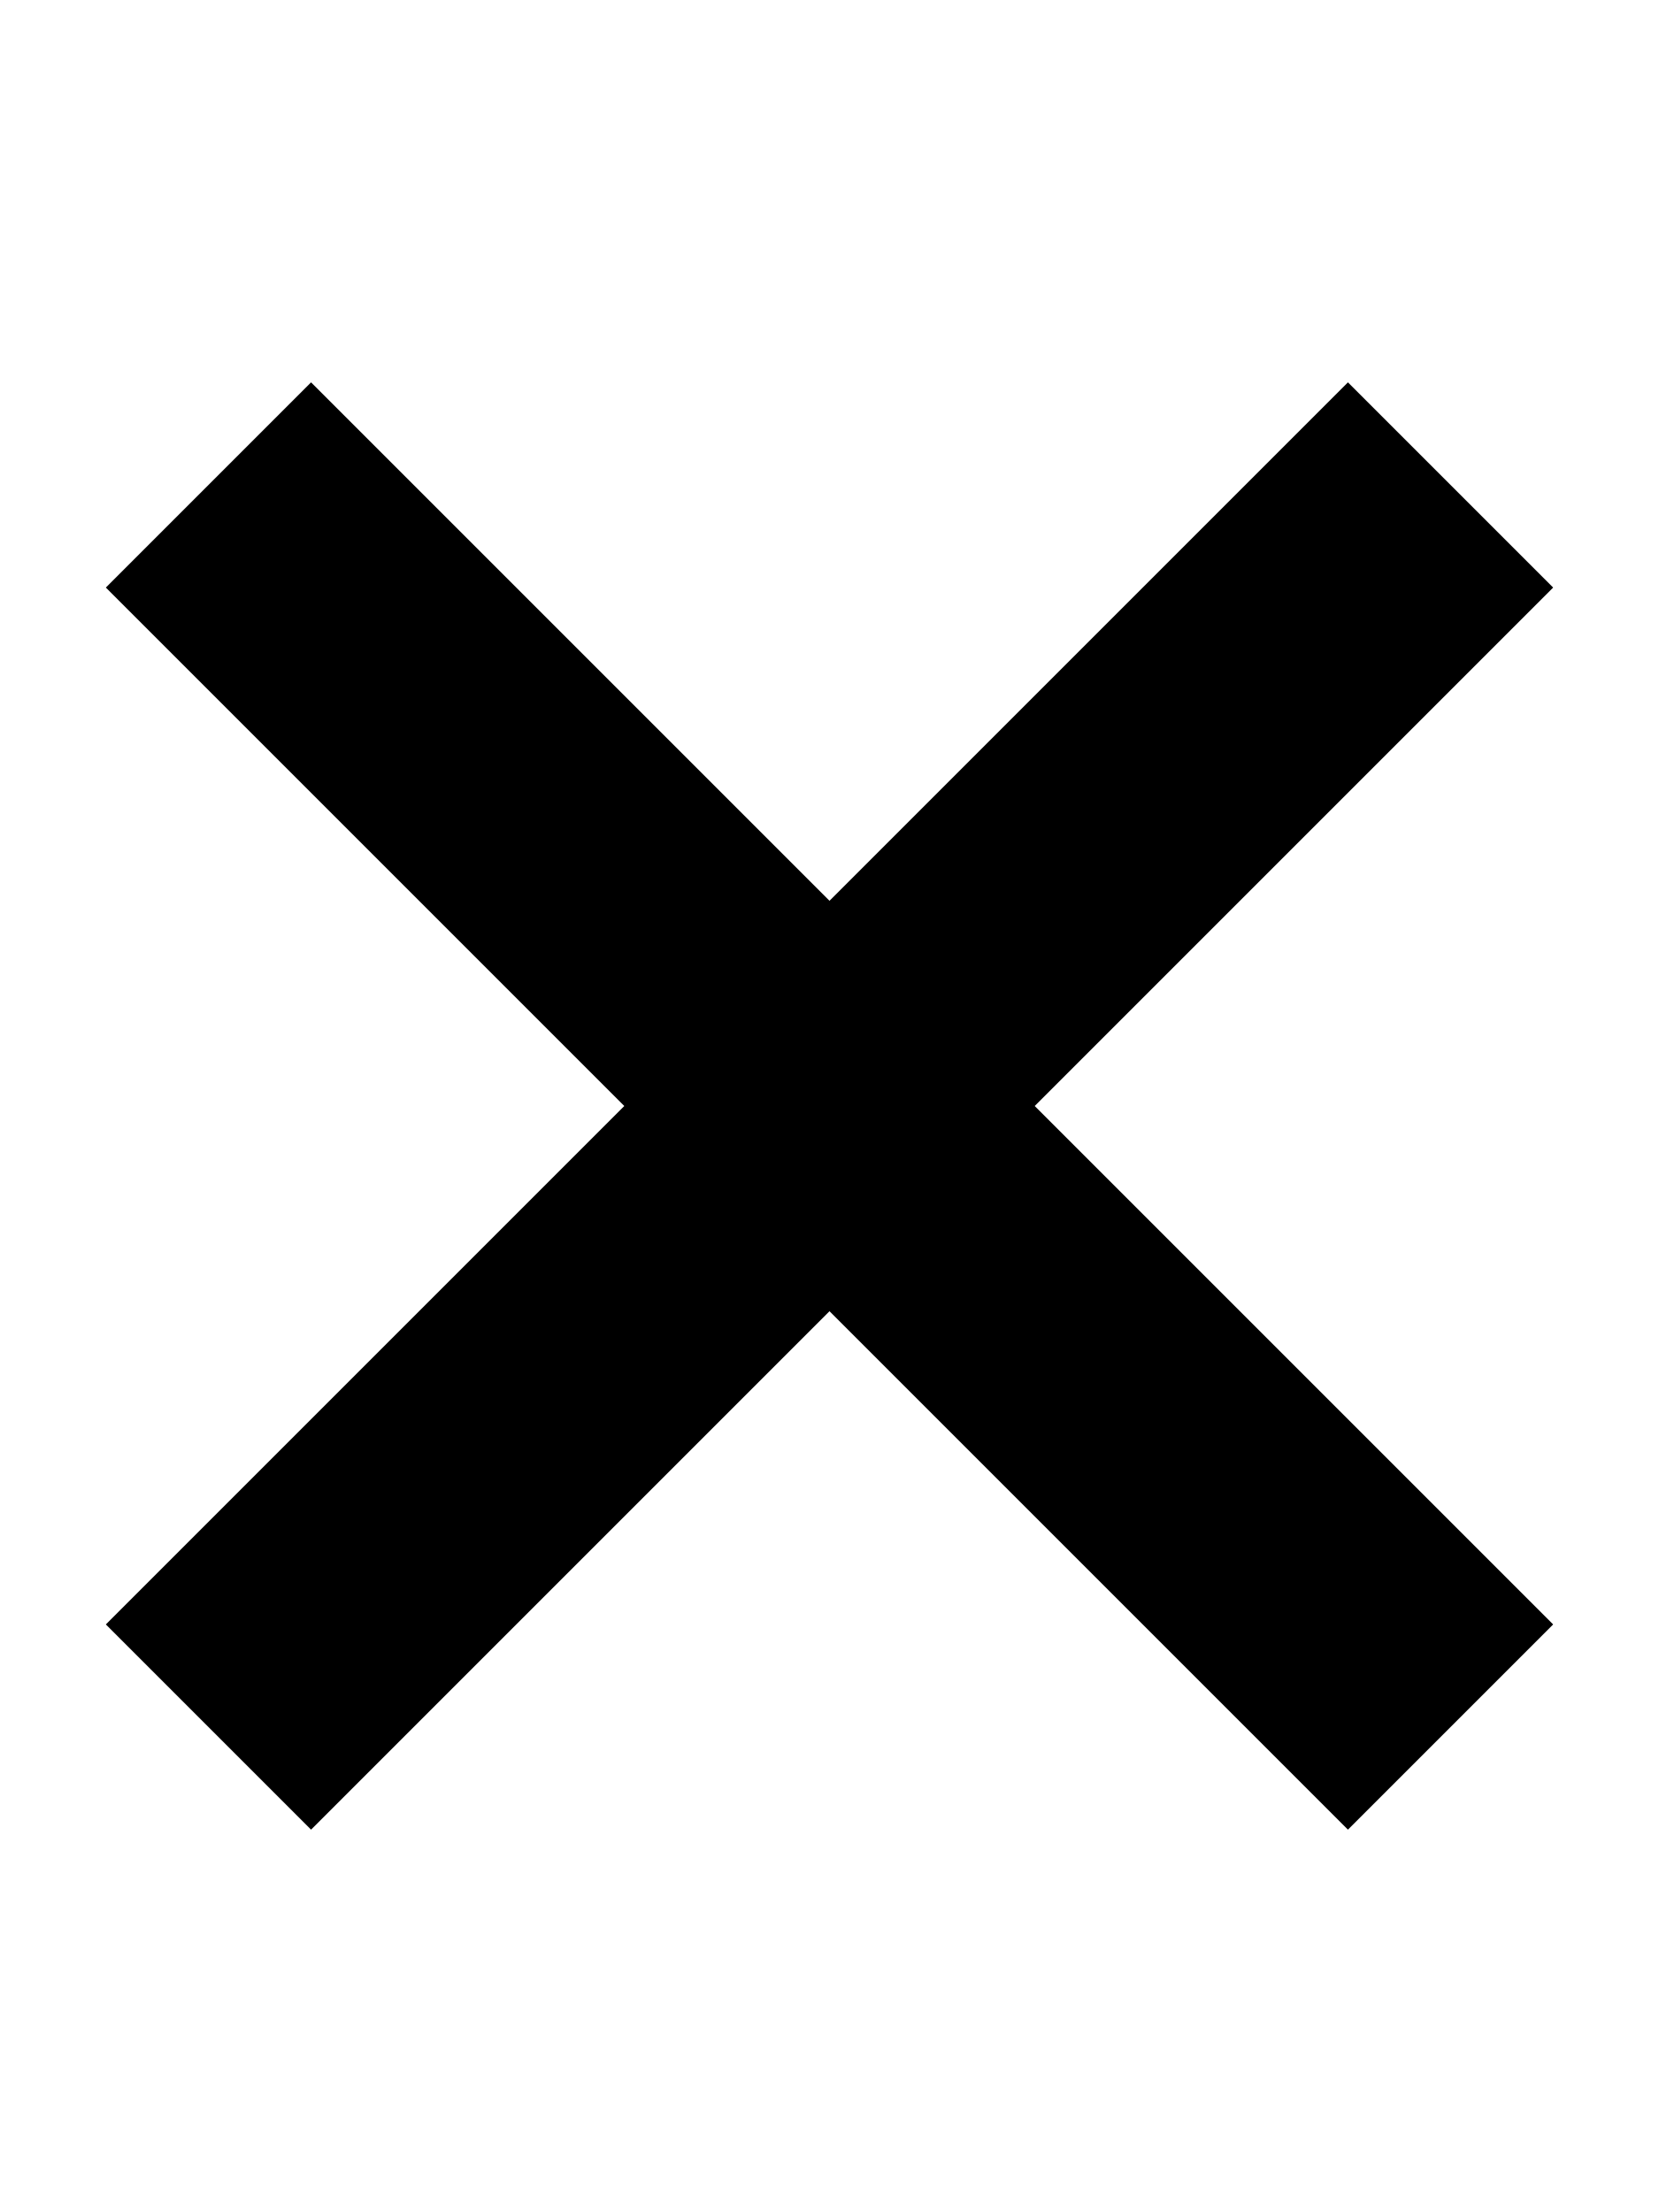
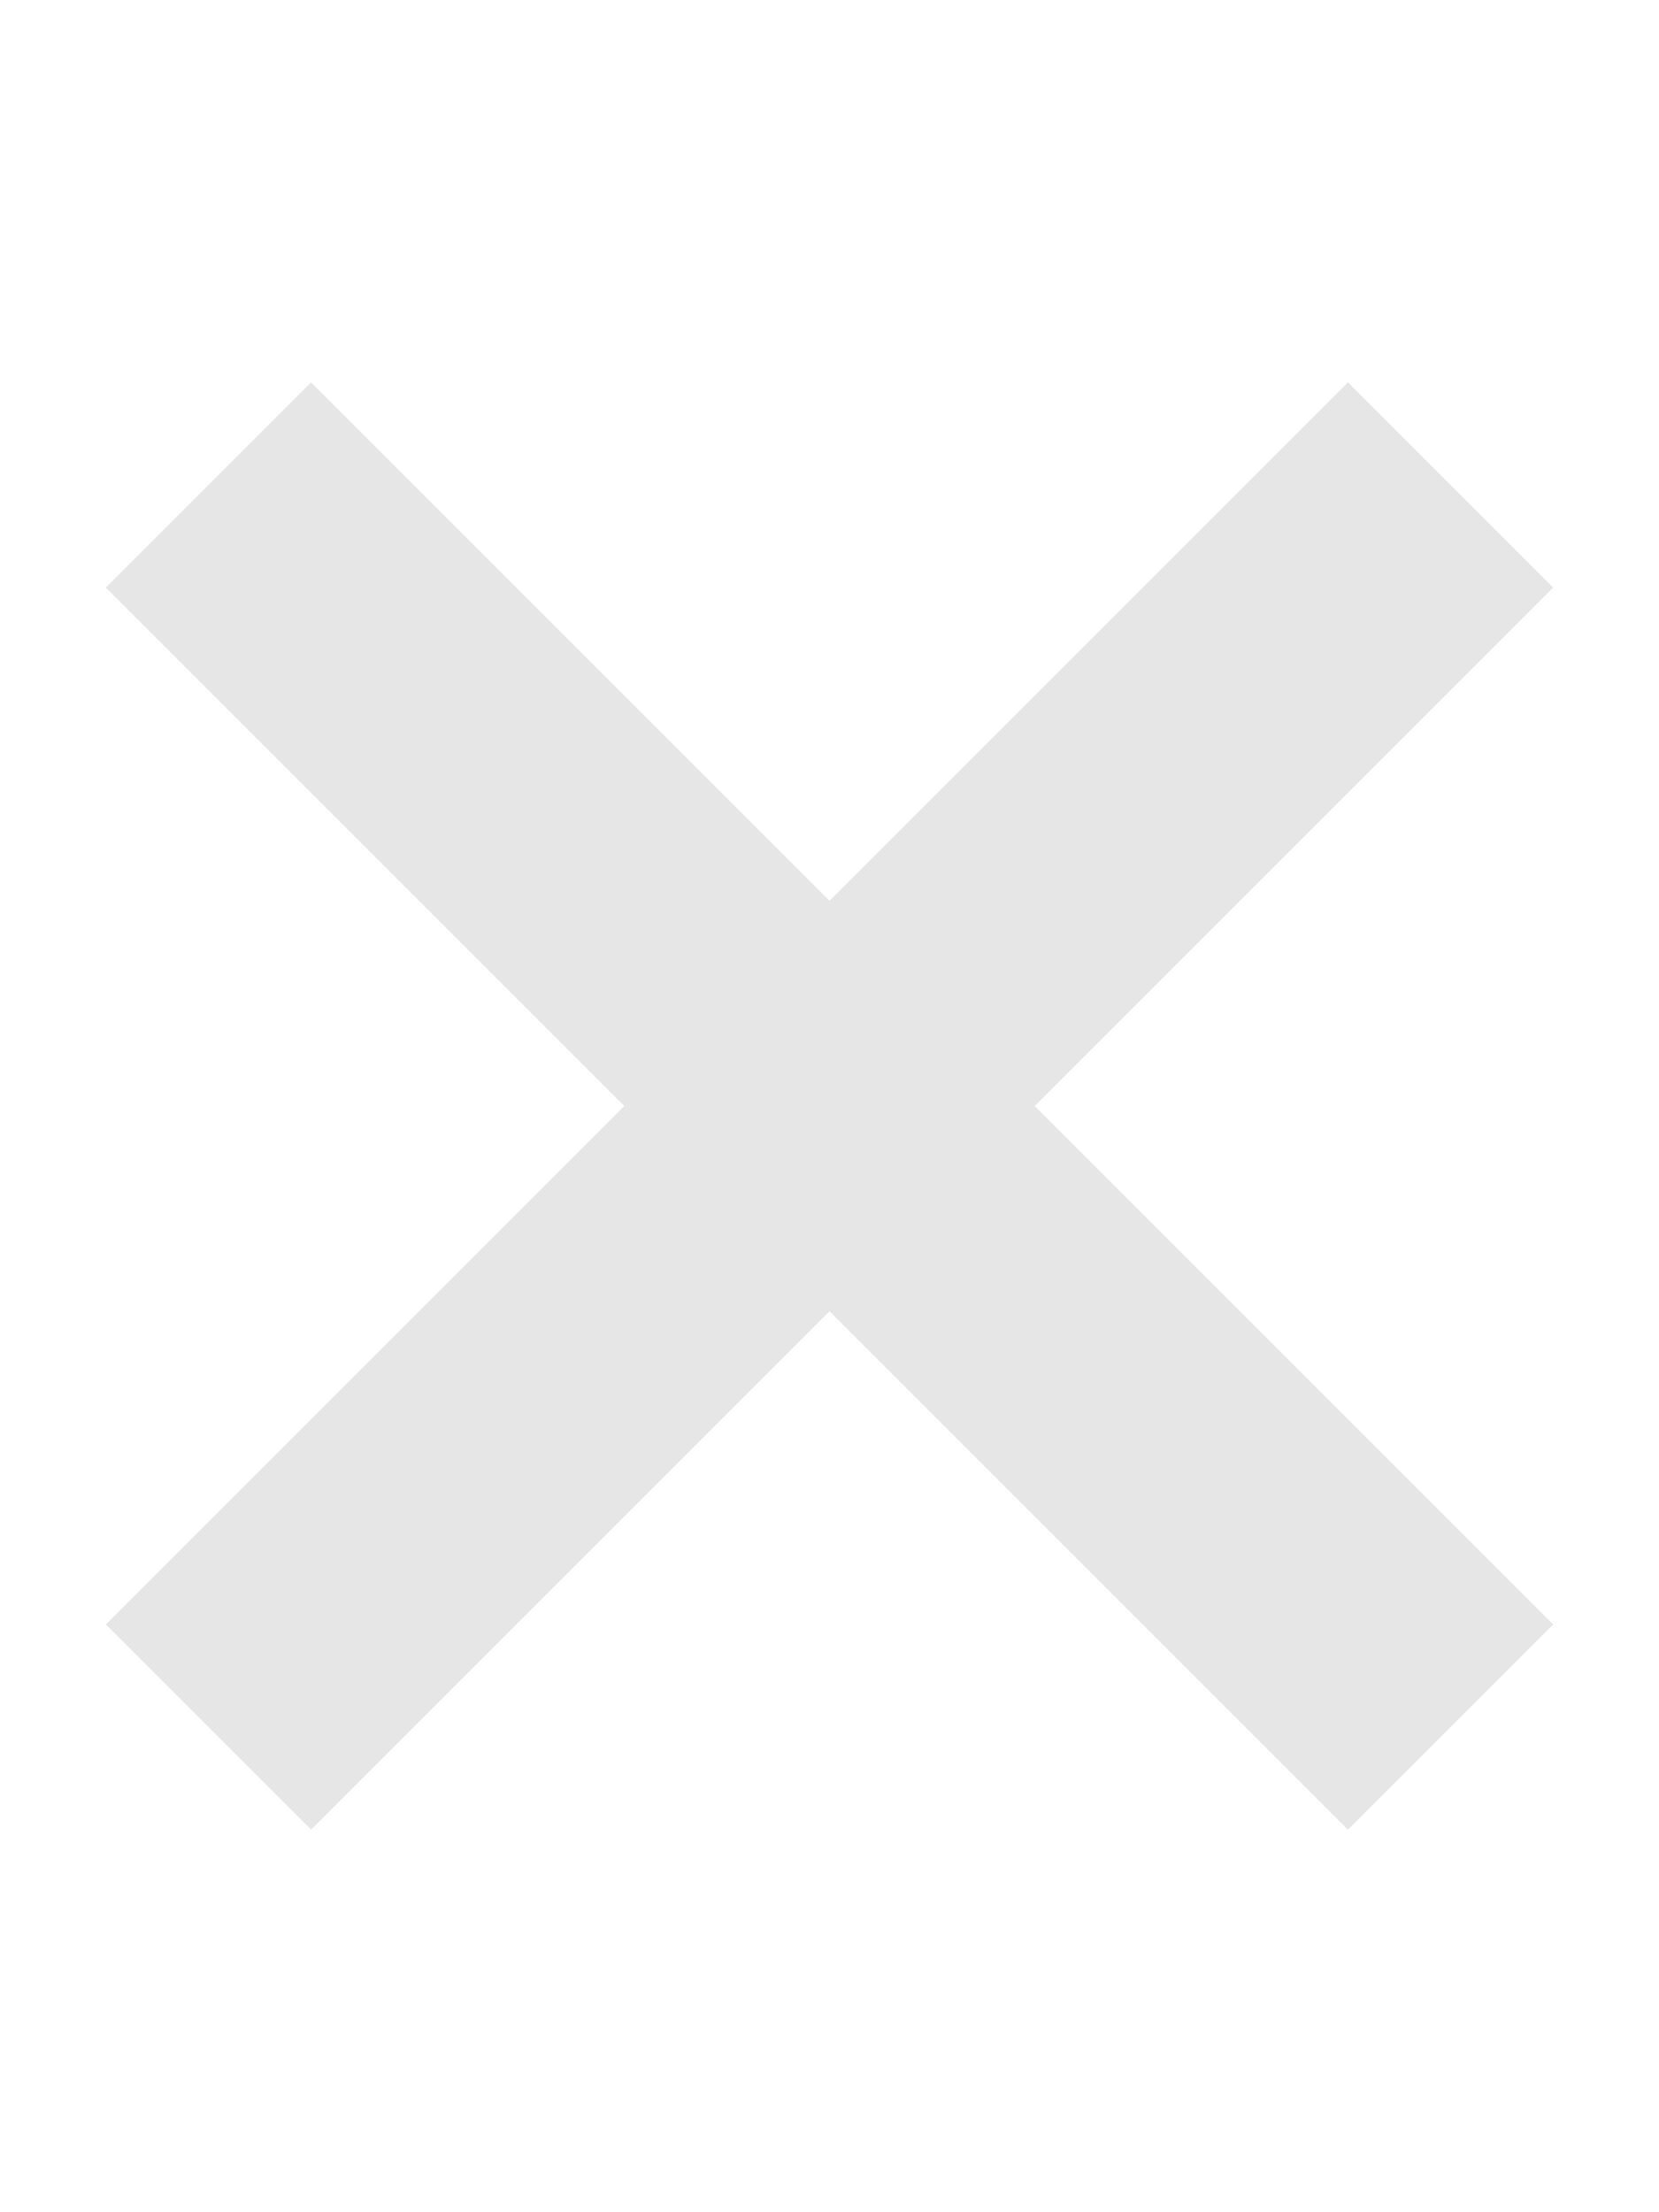
- <svg xmlns="http://www.w3.org/2000/svg" height="1024" width="768">
-   <path d="M479 512l240 240-95 95-240-240-240 240-95-95 240-240L49 272l95-95 240 240 240-240 95 95-240 240z" />
+ <svg xmlns="http://www.w3.org/2000/svg" height="1024" width="768" id="svg8908" version="1.1">
+   <defs id="defs8914" />
+   <path d="M479 512l240 240-95 95-240-240-240 240-95-95 240-240L49 272l95-95 240 240 240-240 95 95-240 240z" id="path8910" style="fill:#e6e6e6" />
</svg>
